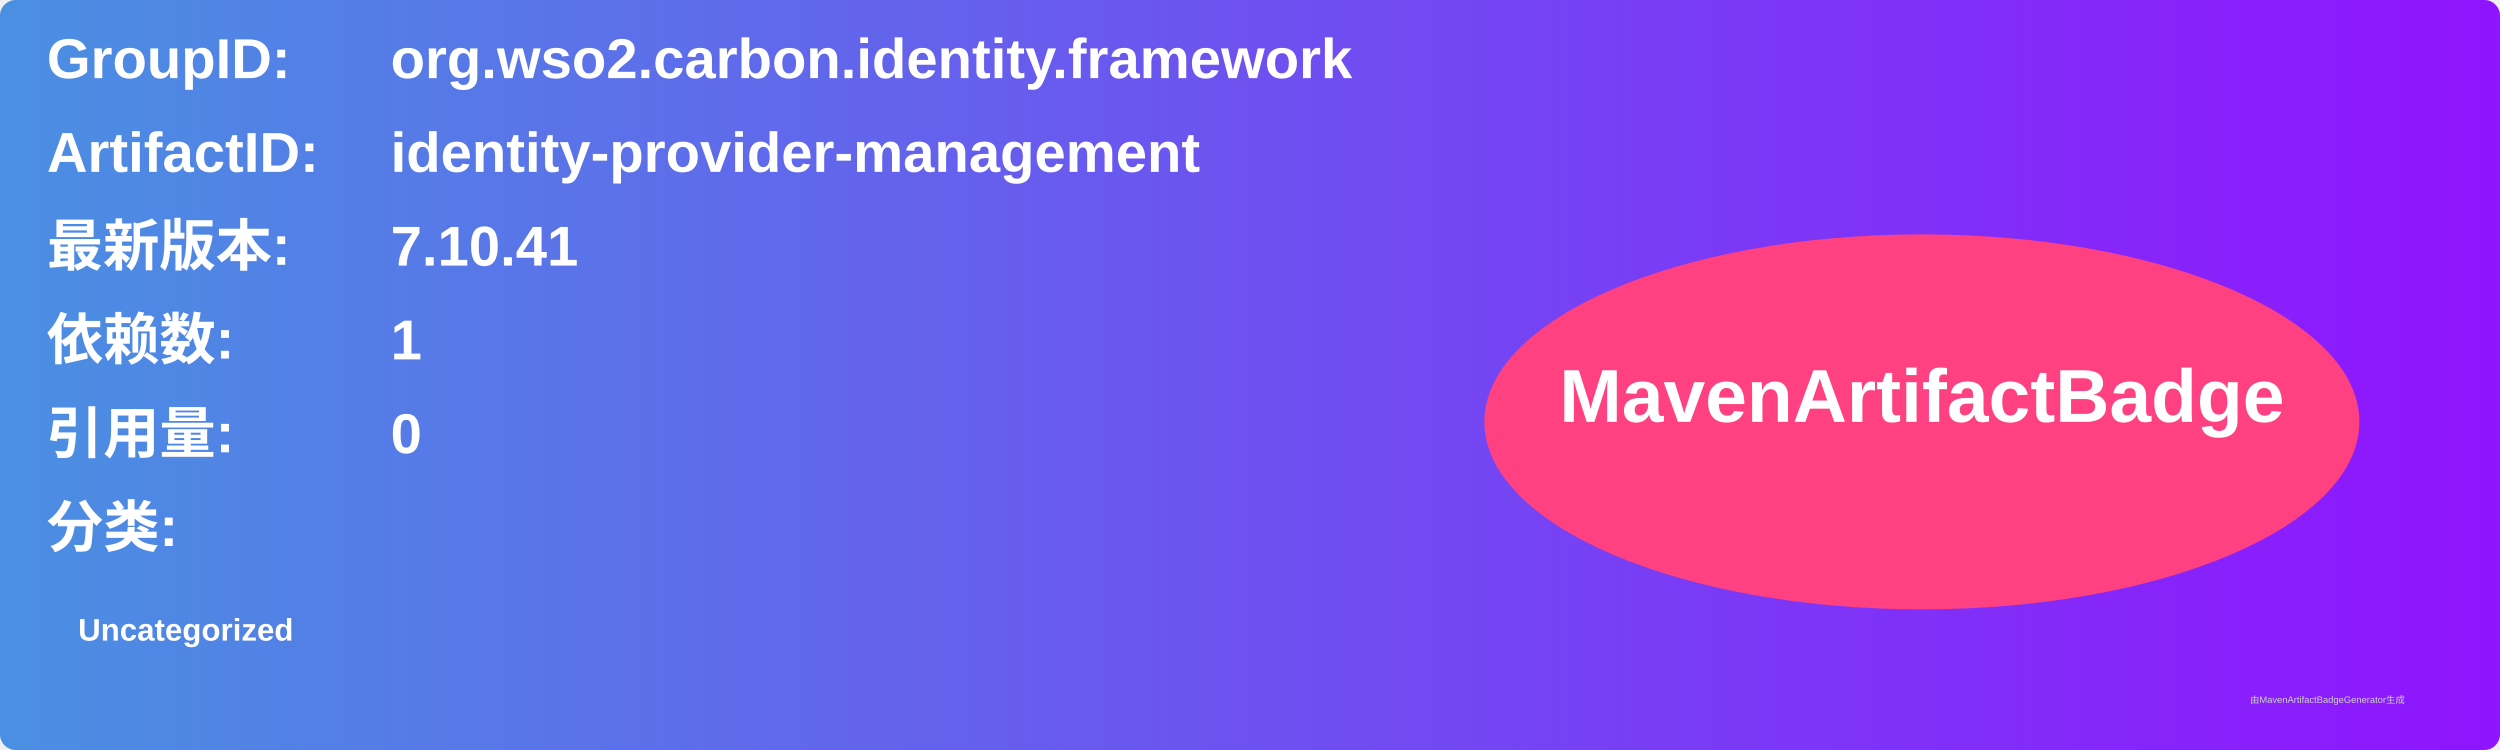
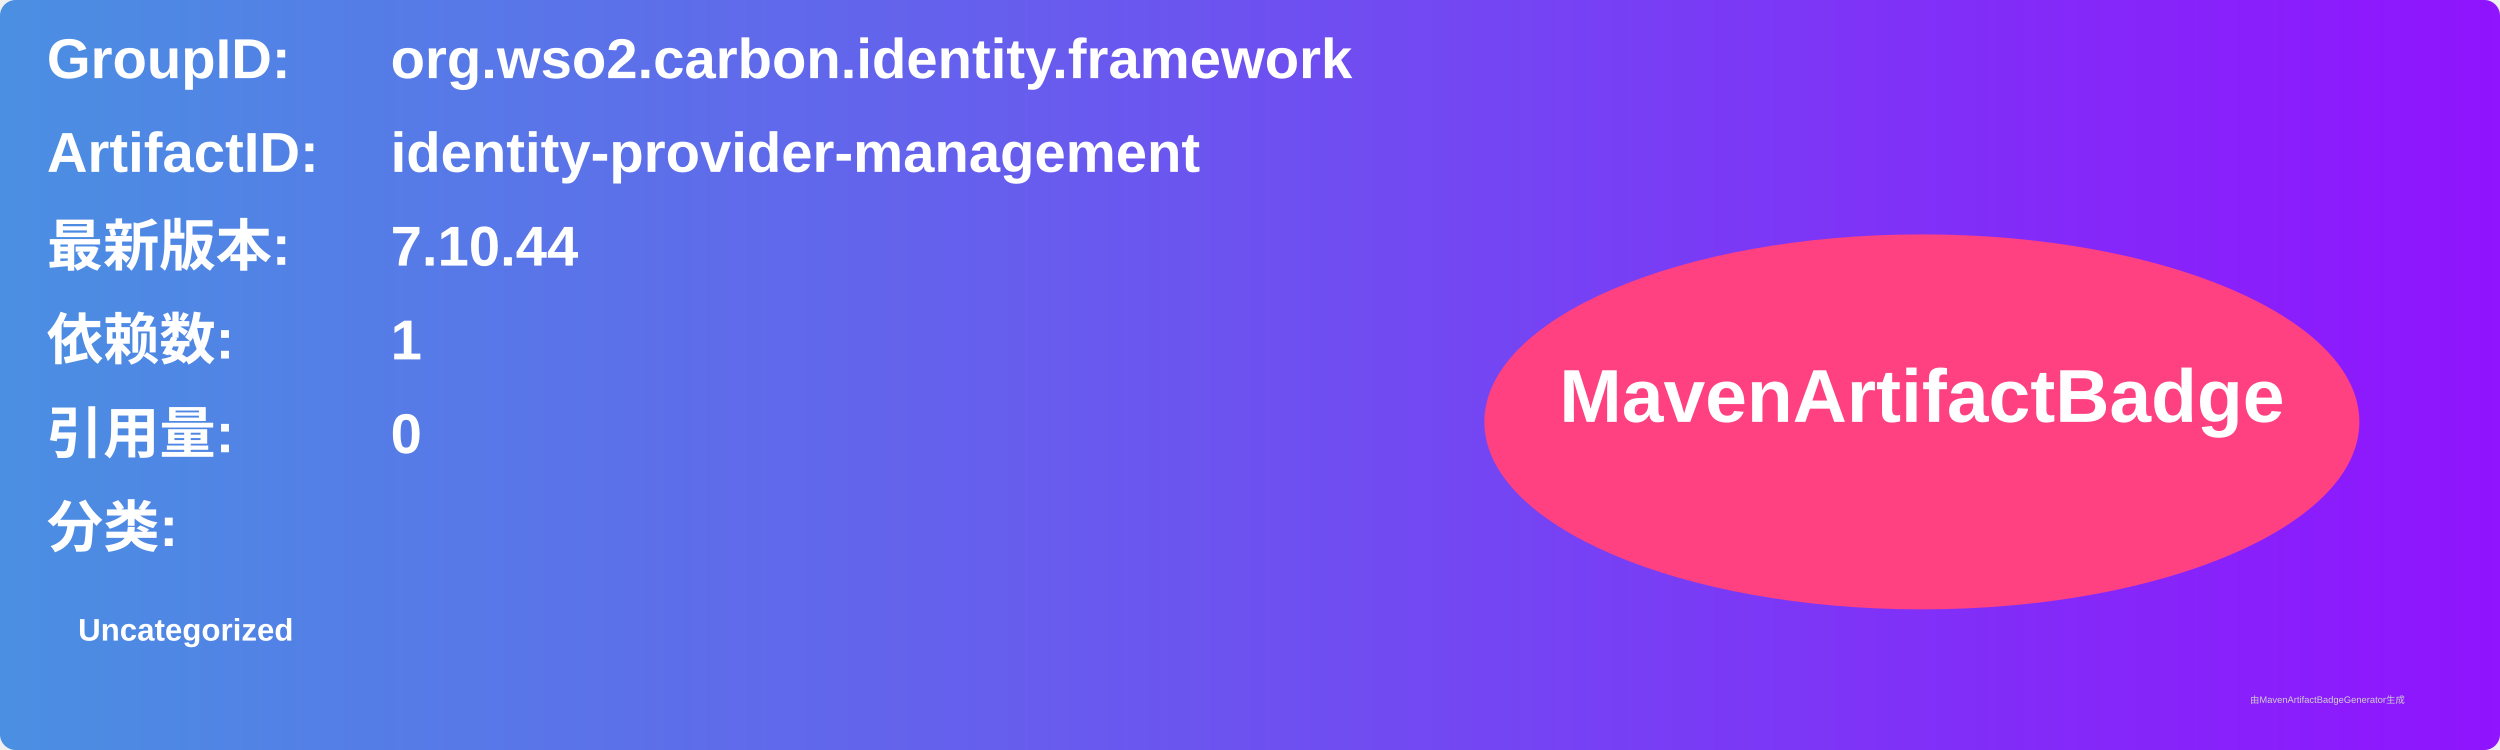
<svg xmlns="http://www.w3.org/2000/svg" width="800" height="240" viewBox="0 0 800 240">
  <linearGradient id="grad" x1="0%" y1="0%" x2="100%" y2="0%">
    <stop offset="0%" stop-color="#4a90e2" />
    <stop offset="100%" stop-color="#9013fe" />
  </linearGradient>
  <rect width="100%" height="100%" rx="5" ry="5" fill="url(#grad)" />
  <g transform="translate(15, 15)">
    <text x="0" y="10" font-family="Arial" font-size="18" fill="white" font-weight="bold" width="260">GroupID:</text>
    <text x="110" y="10" font-family="Arial" font-size="18" fill="white" font-weight="bold" width="460">org.wso2.carbon.identity.framework</text>
    <text x="0" y="40" font-family="Arial" font-size="18" fill="white" font-weight="bold" width="260">ArtifactID:</text>
    <text x="110" y="40" font-family="Arial" font-size="18" fill="white" font-weight="bold" width="460">identity-provider-management</text>
    <text x="0" y="70" font-family="Arial" font-size="18" fill="white" font-weight="bold">最新版本:</text>
    <text x="110" y="70" font-family="Arial" font-size="18" fill="white" font-weight="bold">
-       <tspan font-weight="bold">7.10.41</tspan>
+       <tspan font-weight="bold">7.10.44</tspan>
    </text>
    <text x="0" y="100" font-family="Arial" font-size="18" fill="white" font-weight="bold">依赖数: </text>
    <text x="110" y="100" font-family="Arial" font-size="18" fill="white">
      <tspan font-weight="bold">1</tspan>
    </text>
    <text x="0" y="130" font-family="Arial" font-size="18" fill="white" font-weight="bold">引用量: </text>
    <text x="110" y="130" font-family="Arial" font-size="18" fill="white">
      <tspan font-weight="bold">0</tspan>
    </text>
    <text x="0" y="160" font-family="Arial" font-size="18" fill="white" font-weight="bold">分类:</text>
    <text x="10" y="190" font-family="Arial" font-size="10" fill="white">
      <tspan font-weight="bold">Uncategorized</tspan>
    </text>
    <ellipse cx="600" cy="120" rx="140" ry="60" fill="#ff4081" />
    <text x="600" y="120" text-anchor="middle" font-family="Arial" font-size="24" fill="white" font-weight="bold">MavenArtifactBadge</text>
  </g>
  <text x="720" y="225" font-family="Arial" font-size="3" fill="#d0d0d0">由MavenArtifactBadgeGenerator生成</text>
</svg>
